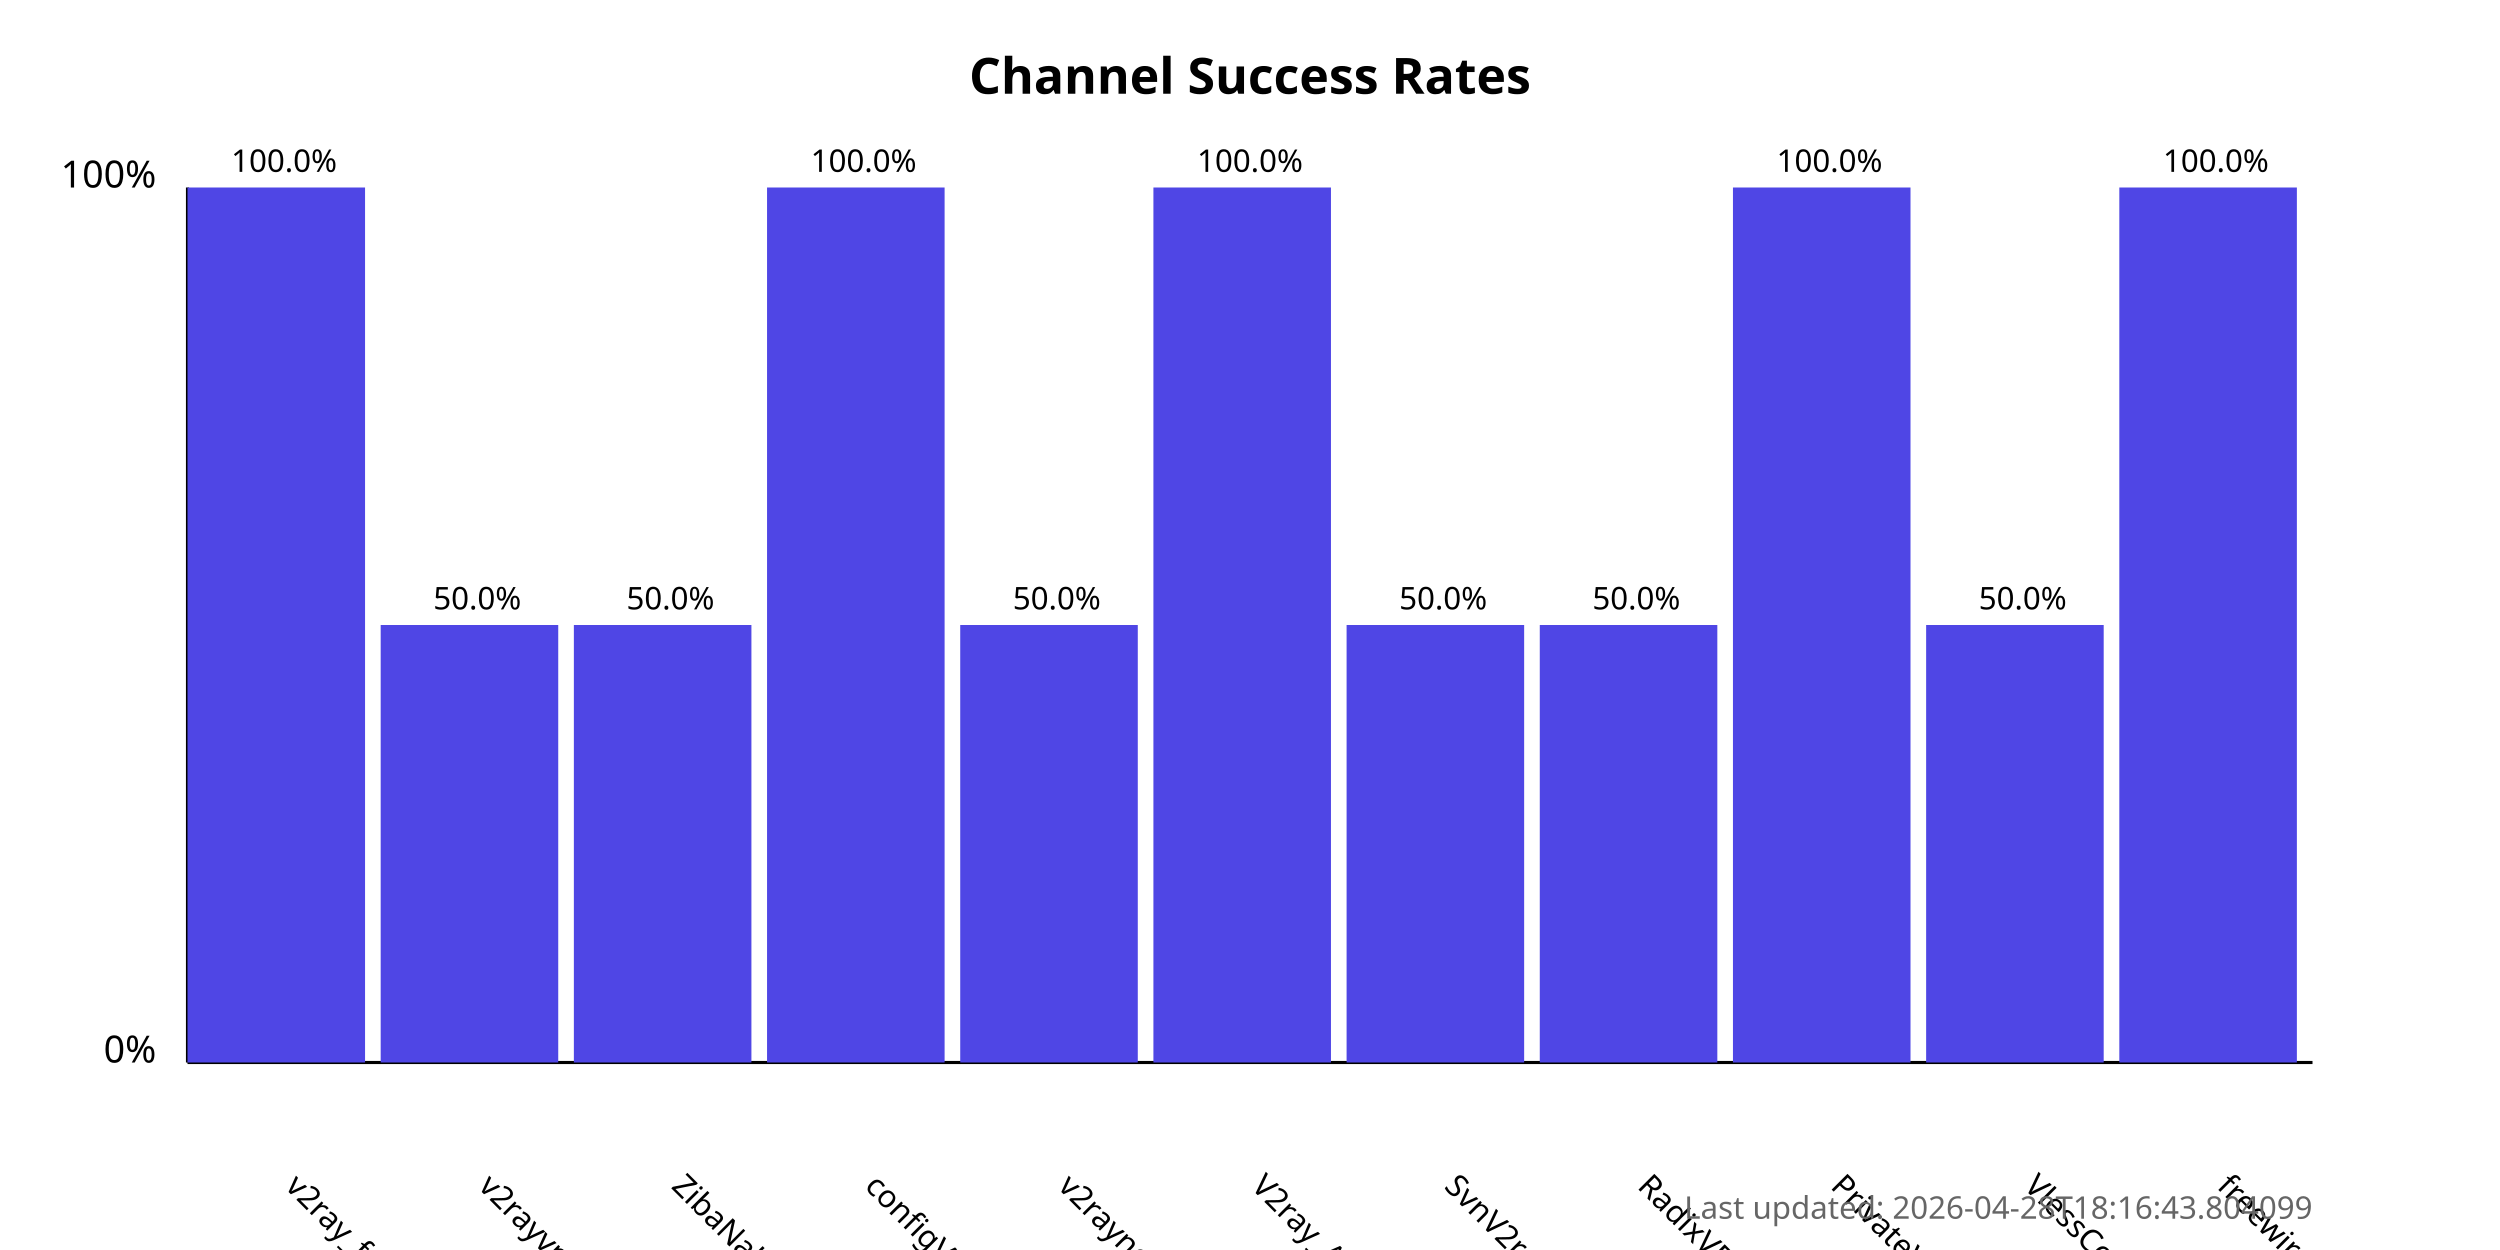
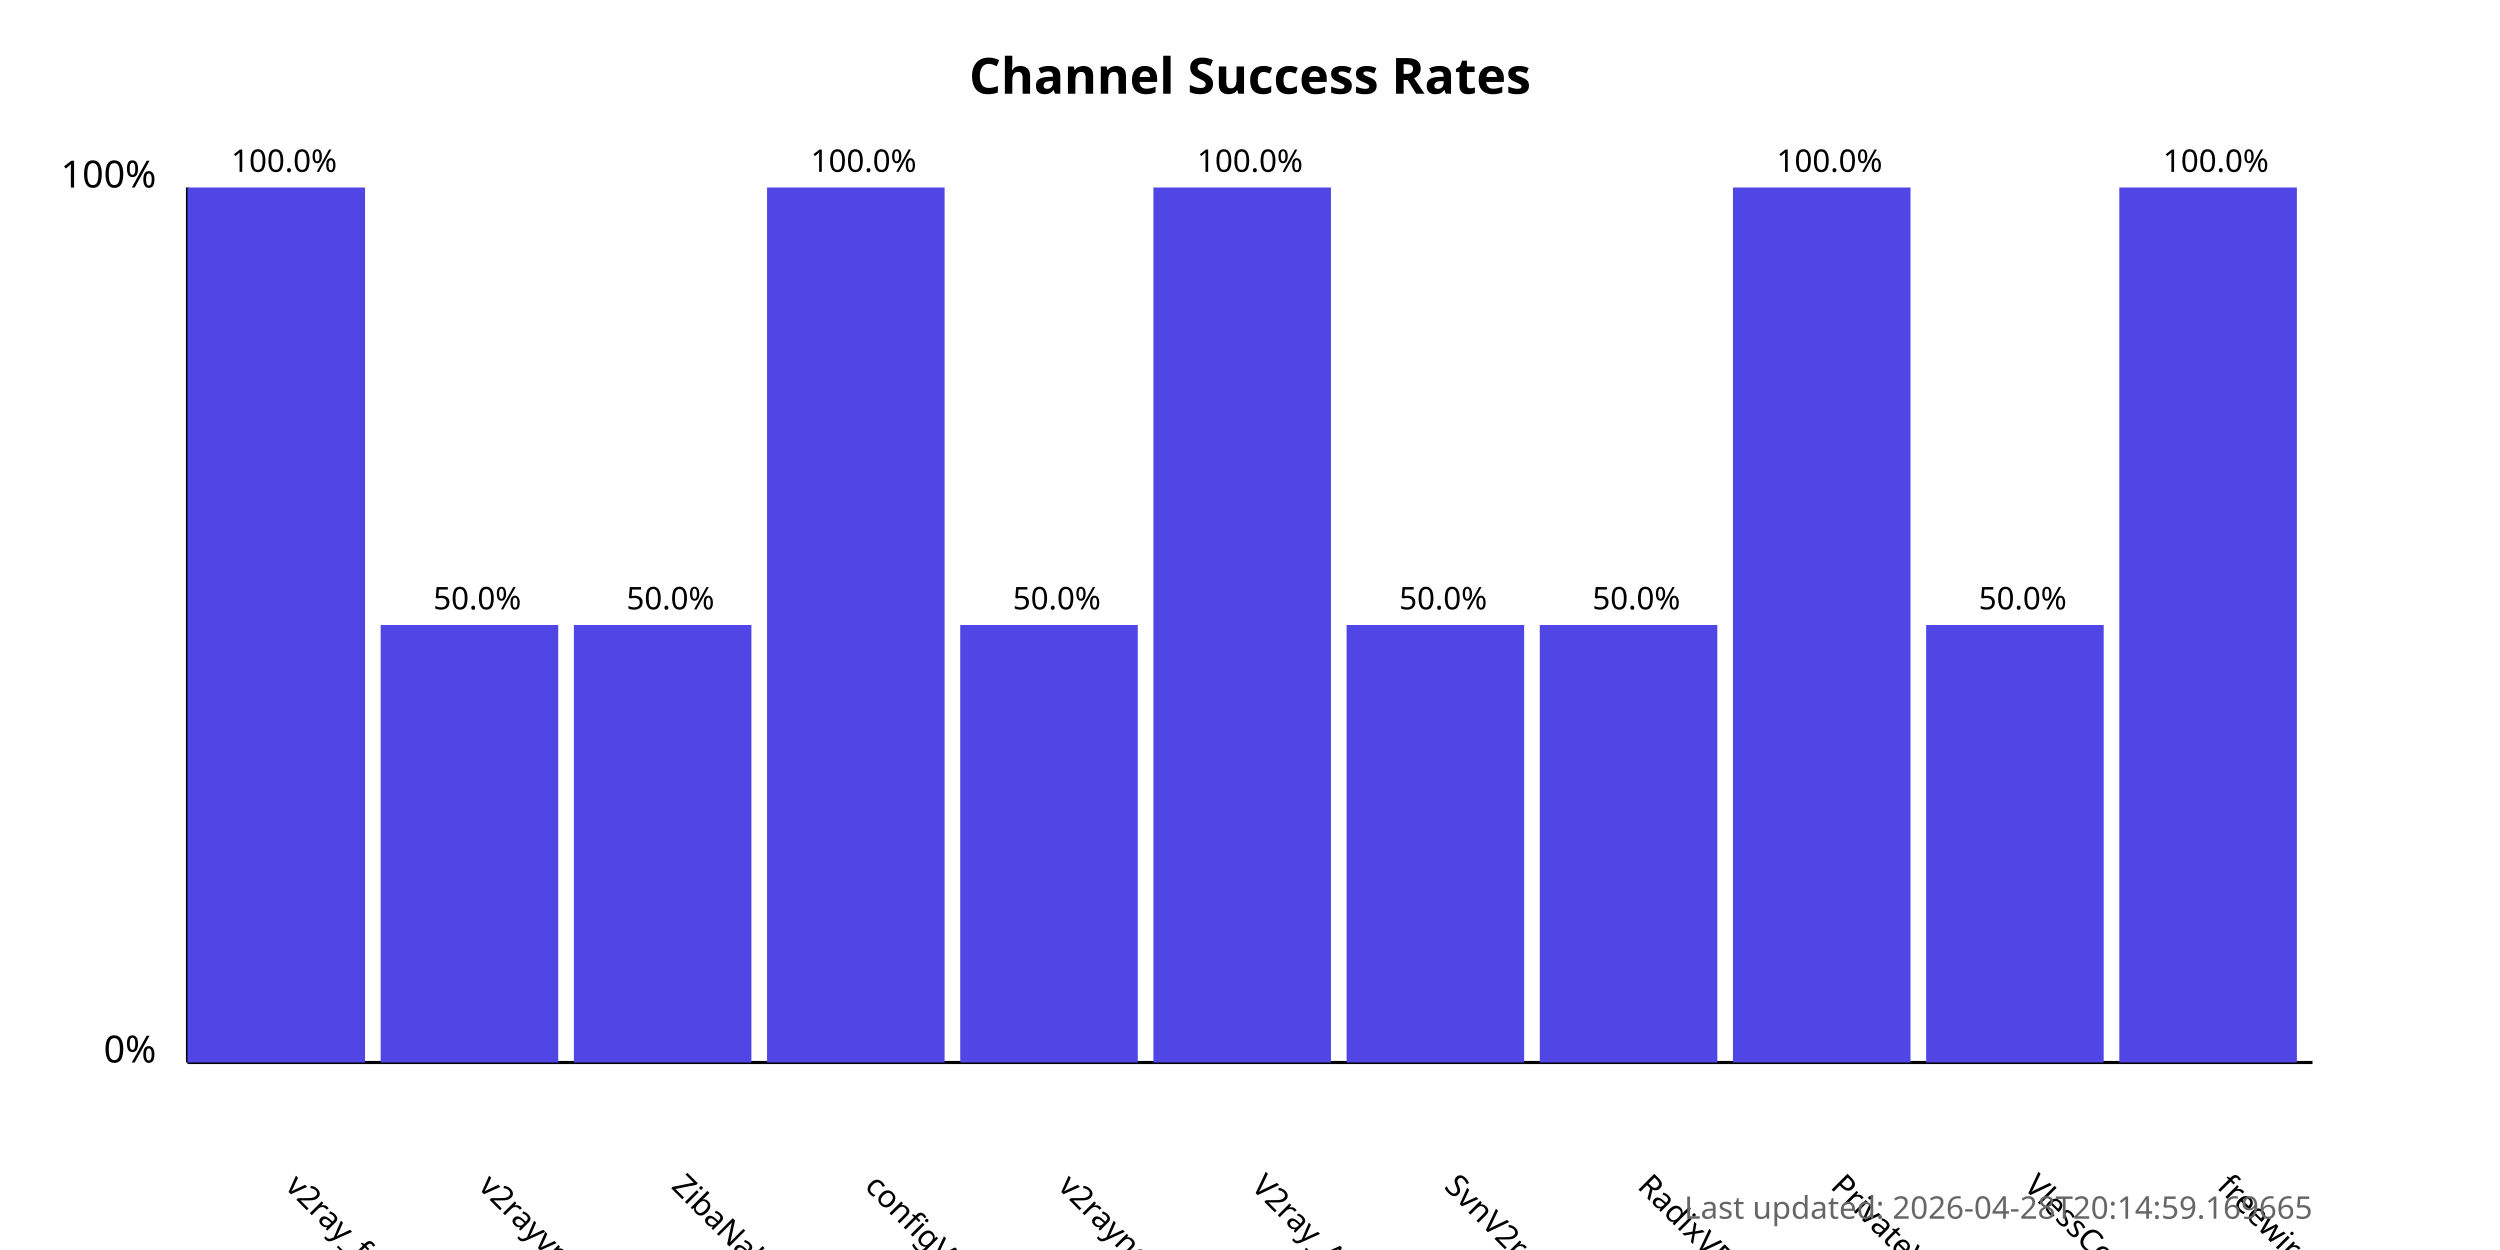
<svg xmlns="http://www.w3.org/2000/svg" width="800" height="400">
  <style>
            .chart-title { font: bold 16px sans-serif; }
            .axis-label { font: 12px sans-serif; }
            .tick-label { font: 10px sans-serif; }
            .bar { fill: #4f46e5; }
            .bar:hover { fill: #6366f1; }
            .timestamp { font: 10px sans-serif; fill: #666; }
        </style>
  <text x="400.0" y="30" text-anchor="middle" class="chart-title">
            Channel Success Rates
        </text>
  <line x1="60" y1="340" x2="60" y2="60" stroke="black" stroke-width="1" />
  <line x1="60" y1="340" x2="740" y2="340" stroke="black" stroke-width="1" />
  <text x="50" y="340" text-anchor="end" class="axis-label">0%</text>
  <text x="50" y="60" text-anchor="end" class="axis-label">100%</text>
  <g>
    <rect x="60" y="60.0" width="56.818" height="280.0" class="bar" />
    <text x="90.909" y="380" transform="rotate(45, 90.90909, 380)" text-anchor="start" class="tick-label">
                v2ray_free_conf
            </text>
    <text x="90.909" y="55.0" text-anchor="middle" class="tick-label">
                100.0%
            </text>
  </g>
  <g>
    <rect x="121.818" y="200.0" width="56.818" height="140.0" class="bar" />
    <text x="152.727" y="380" transform="rotate(45, 152.7273, 380)" text-anchor="start" class="tick-label">
                v2rayvpno
            </text>
    <text x="152.727" y="195.0" text-anchor="middle" class="tick-label">
                50.0%
            </text>
  </g>
  <g>
    <rect x="183.636" y="200.0" width="56.818" height="140.0" class="bar" />
    <text x="214.545" y="380" transform="rotate(45, 214.5455, 380)" text-anchor="start" class="tick-label">
                ZibaNabz
            </text>
    <text x="214.545" y="195.0" text-anchor="middle" class="tick-label">
                50.0%
            </text>
  </g>
  <g>
    <rect x="245.455" y="60.0" width="56.818" height="280.0" class="bar" />
    <text x="276.364" y="380" transform="rotate(45, 276.3636, 380)" text-anchor="start" class="tick-label">
                configV2rayForFree
            </text>
    <text x="276.364" y="55.0" text-anchor="middle" class="tick-label">
                100.0%
            </text>
  </g>
  <g>
    <rect x="307.273" y="200.0" width="56.818" height="140.0" class="bar" />
    <text x="338.182" y="380" transform="rotate(45, 338.1818, 380)" text-anchor="start" class="tick-label">
                v2rayngvpn
            </text>
    <text x="338.182" y="195.0" text-anchor="middle" class="tick-label">
                50.0%
            </text>
  </g>
  <g>
    <rect x="369.091" y="60.0" width="56.818" height="280.0" class="bar" />
    <text x="400.0" y="380" transform="rotate(45, 400.0, 380)" text-anchor="start" class="tick-label">
                V2ray_Alpha
            </text>
    <text x="400.0" y="55.0" text-anchor="middle" class="tick-label">
                100.0%
            </text>
  </g>
  <g>
    <rect x="430.909" y="200.0" width="56.818" height="140.0" class="bar" />
    <text x="461.818" y="380" transform="rotate(45, 461.8182, 380)" text-anchor="start" class="tick-label">
                SvnV2ray
            </text>
    <text x="461.818" y="195.0" text-anchor="middle" class="tick-label">
                50.0%
            </text>
  </g>
  <g>
    <rect x="492.727" y="200.0" width="56.818" height="140.0" class="bar" />
    <text x="523.636" y="380" transform="rotate(45, 523.6364, 380)" text-anchor="start" class="tick-label">
                RadixVPN
            </text>
    <text x="523.636" y="195.0" text-anchor="middle" class="tick-label">
                50.0%
            </text>
  </g>
  <g>
    <rect x="554.545" y="60.0" width="56.818" height="280.0" class="bar" />
    <text x="585.455" y="380" transform="rotate(45, 585.4545, 380)" text-anchor="start" class="tick-label">
                PrivateVPNs
            </text>
    <text x="585.455" y="55.0" text-anchor="middle" class="tick-label">
                100.0%
            </text>
  </g>
  <g>
    <rect x="616.364" y="200.0" width="56.818" height="140.0" class="bar" />
    <text x="647.273" y="380" transform="rotate(45, 647.2727, 380)" text-anchor="start" class="tick-label">
                VlessConfig
            </text>
    <text x="647.273" y="195.0" text-anchor="middle" class="tick-label">
                50.0%
            </text>
  </g>
  <g>
    <rect x="678.182" y="60.0" width="56.818" height="280.0" class="bar" />
    <text x="709.091" y="380" transform="rotate(45, 709.0909, 380)" text-anchor="start" class="tick-label">
                freewireguard
            </text>
    <text x="709.091" y="55.0" text-anchor="middle" class="tick-label">
                100.0%
            </text>
  </g>
  <text x="740" y="390" text-anchor="end" class="timestamp">
-             Last updated: 2026-04-28T18:16:43.804099
+             Last updated: 2026-04-28T20:14:59.169665
        </text>
</svg>
